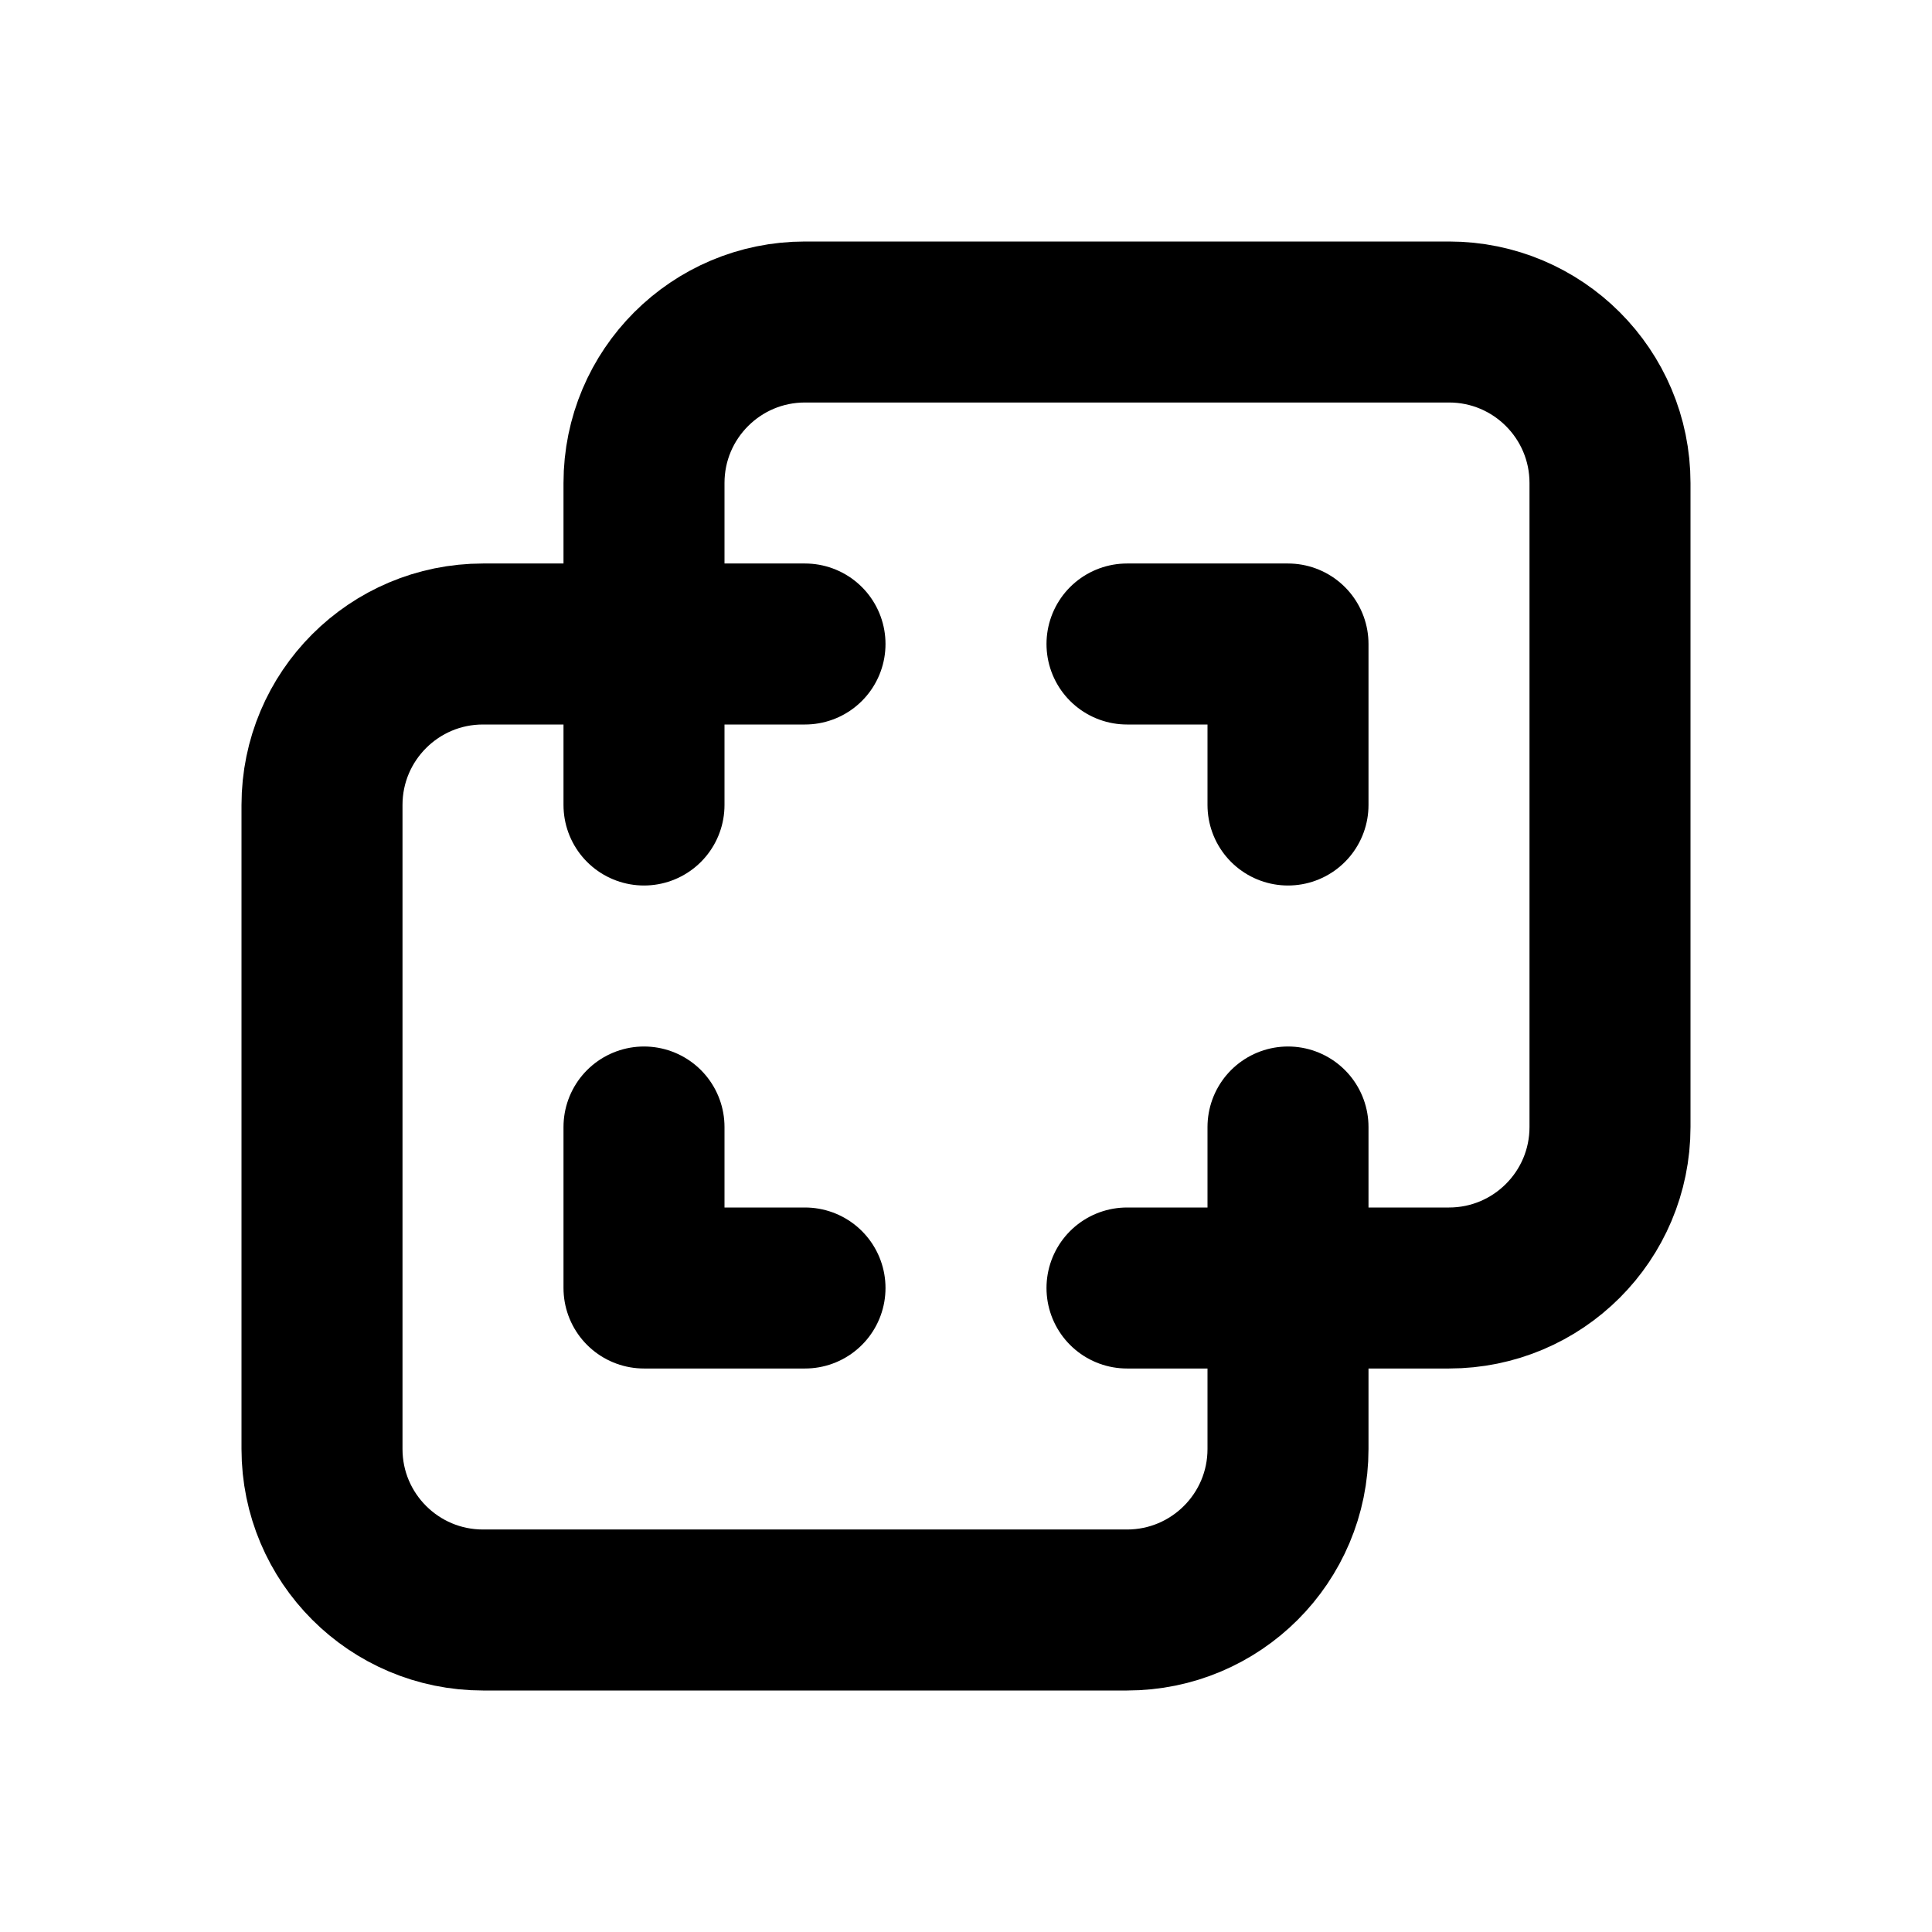
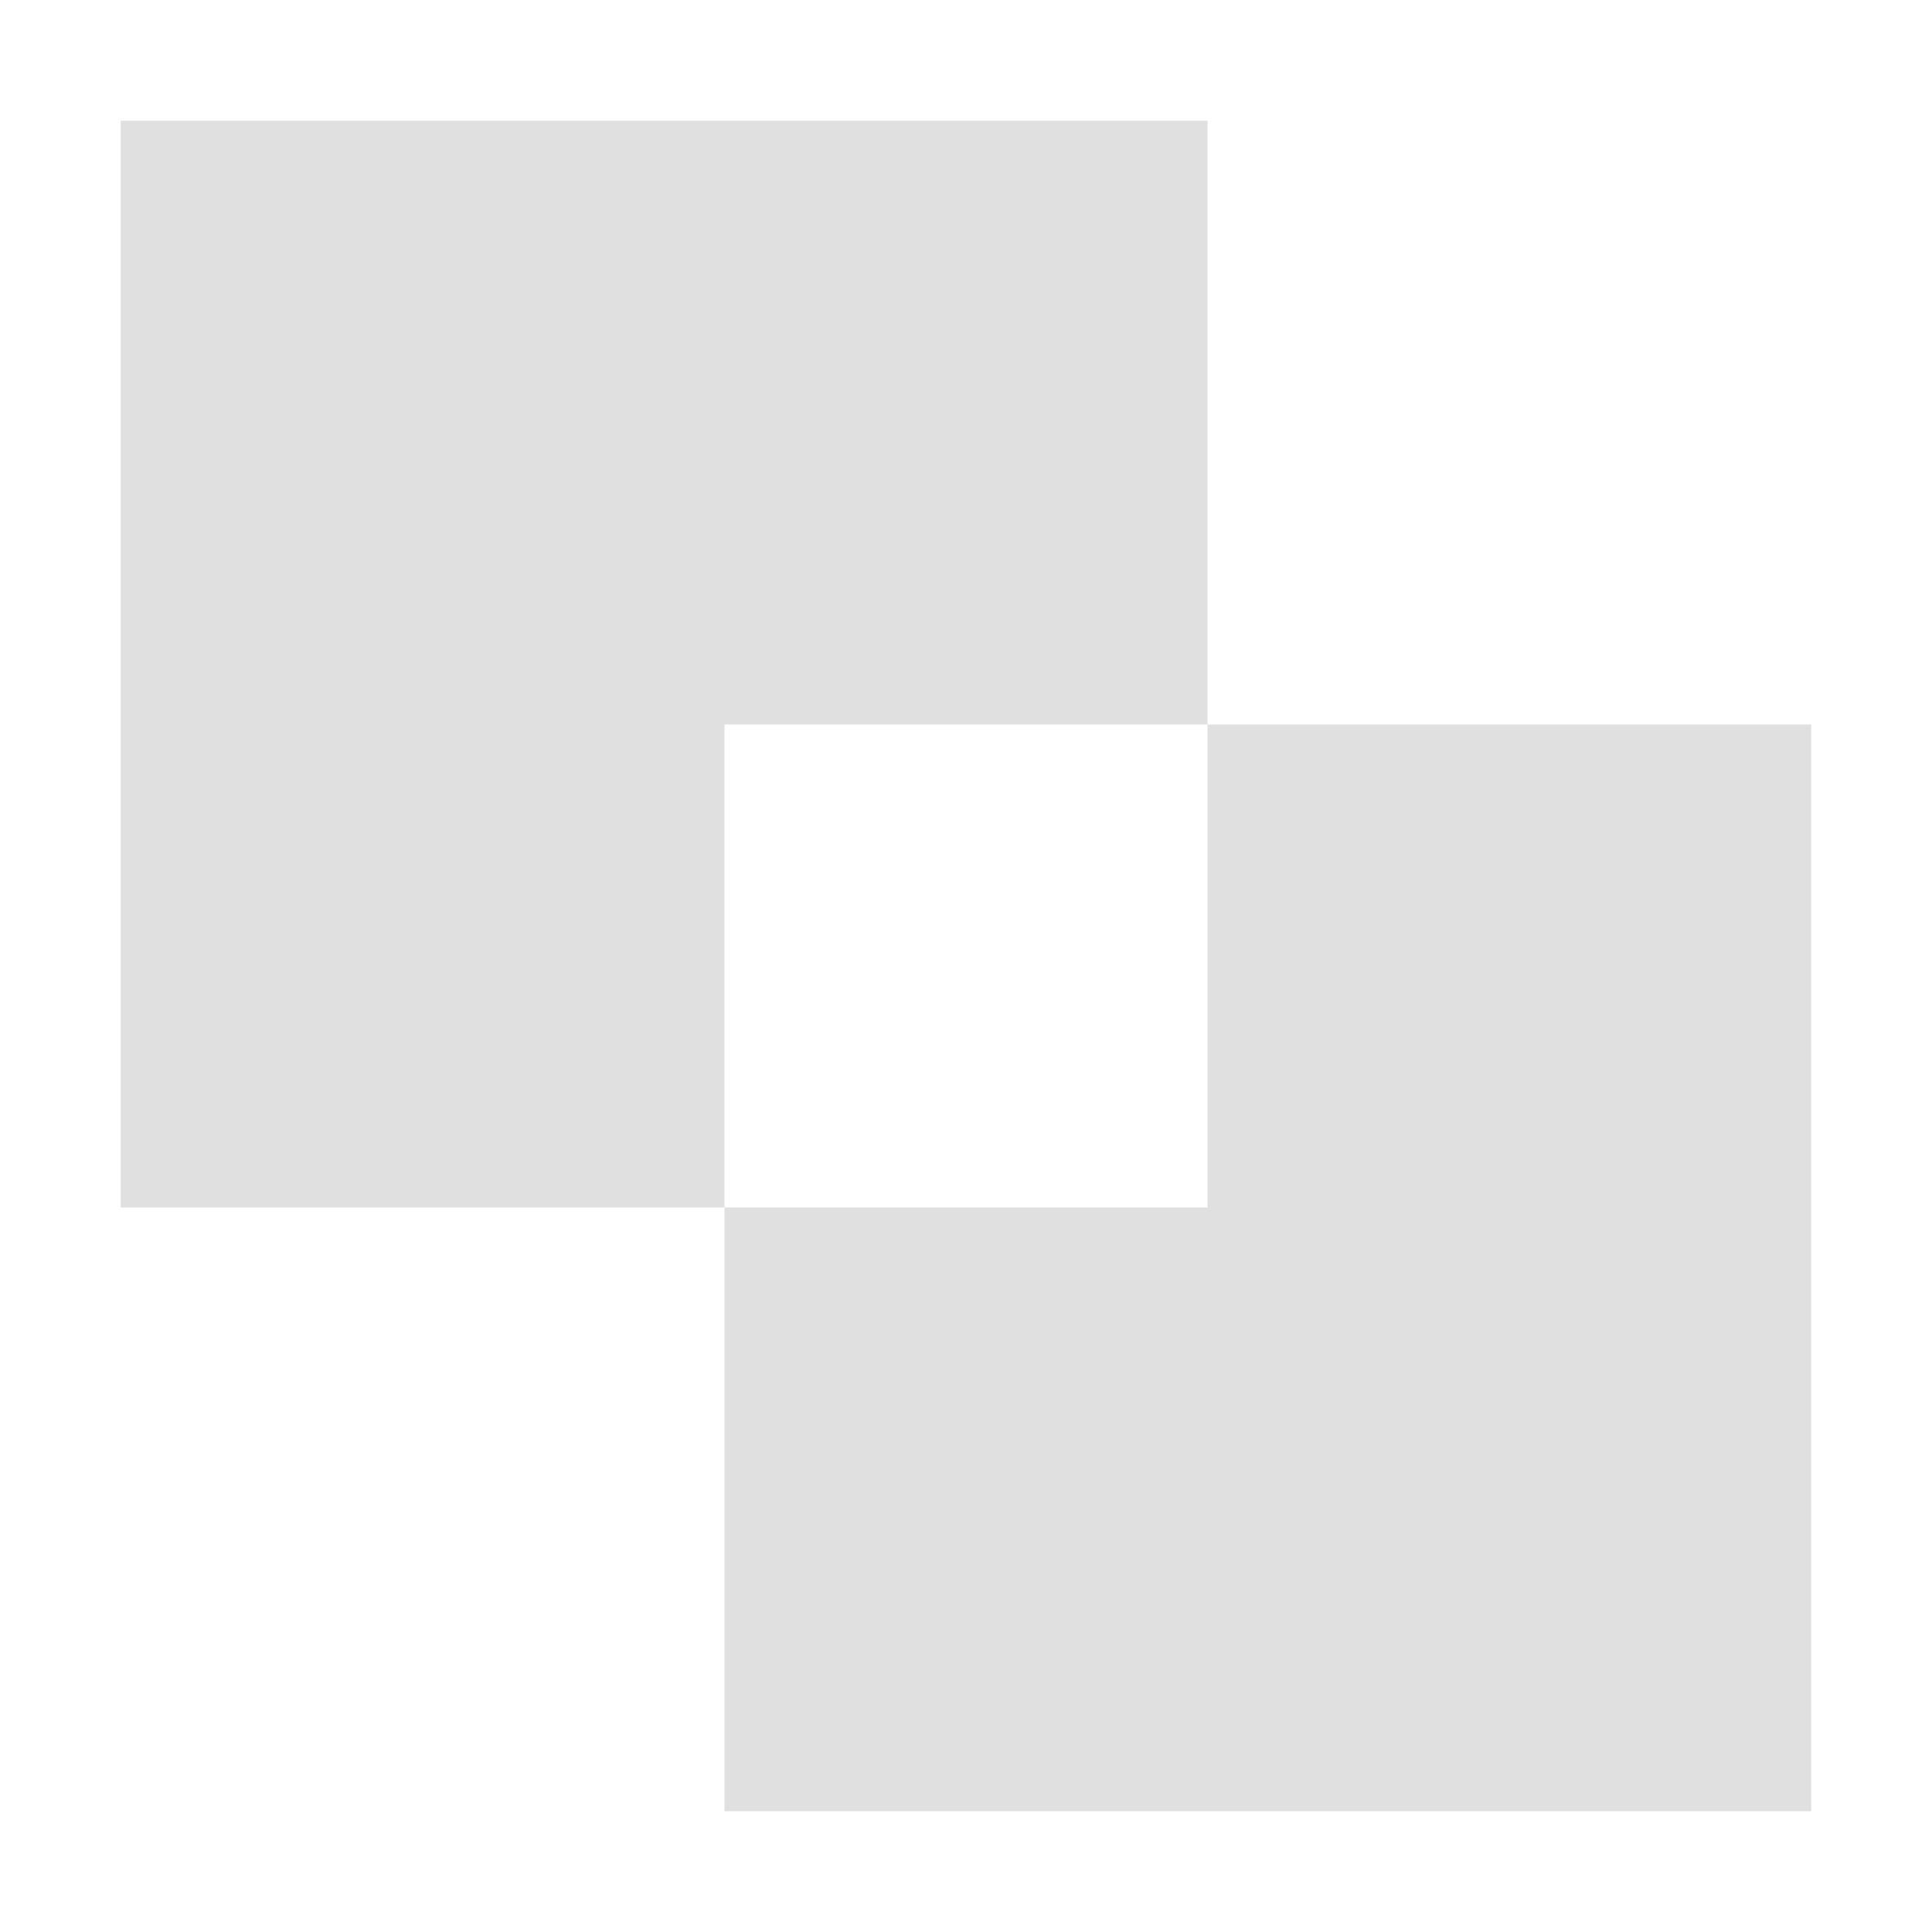
- <svg xmlns="http://www.w3.org/2000/svg" width="24" height="24" viewBox="0 0 24 24" fill="none" stroke="currentColor" stroke-width="2" stroke-linecap="round" stroke-linejoin="round" class="icon icon-tabler icons-tabler-outline icon-tabler-layers-difference">
-   <path stroke="none" d="M0 0h24v24H0z" fill="none" />
-   <path d="M16 16v2a2 2 0 0 1 -2 2h-8a2 2 0 0 1 -2 -2v-8a2 2 0 0 1 2 -2h2v-2a2 2 0 0 1 2 -2h8a2 2 0 0 1 2 2v8a2 2 0 0 1 -2 2h-2" />
-   <path d="M10 8l-2 0l0 2" />
-   <path d="M8 14l0 2l2 0" />
-   <path d="M14 8l2 0l0 2" />
-   <path d="M16 14l0 2l-2 0" />
+ <svg xmlns="http://www.w3.org/2000/svg" width="16" height="16" viewBox="0 0 16 16">
+   <path fill="#e0e0e0" fill-rule="evenodd" d="M1 1h9v9H1zM6 6h9v9H6z" />
</svg>
